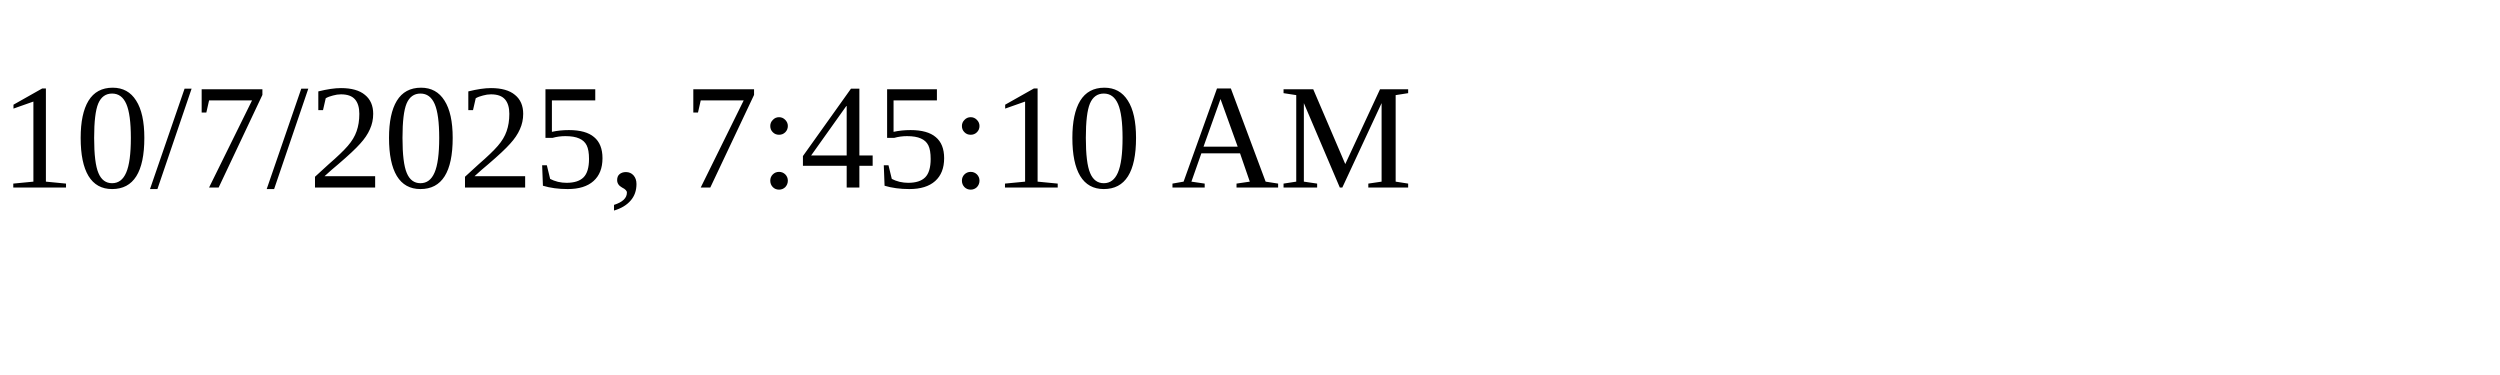
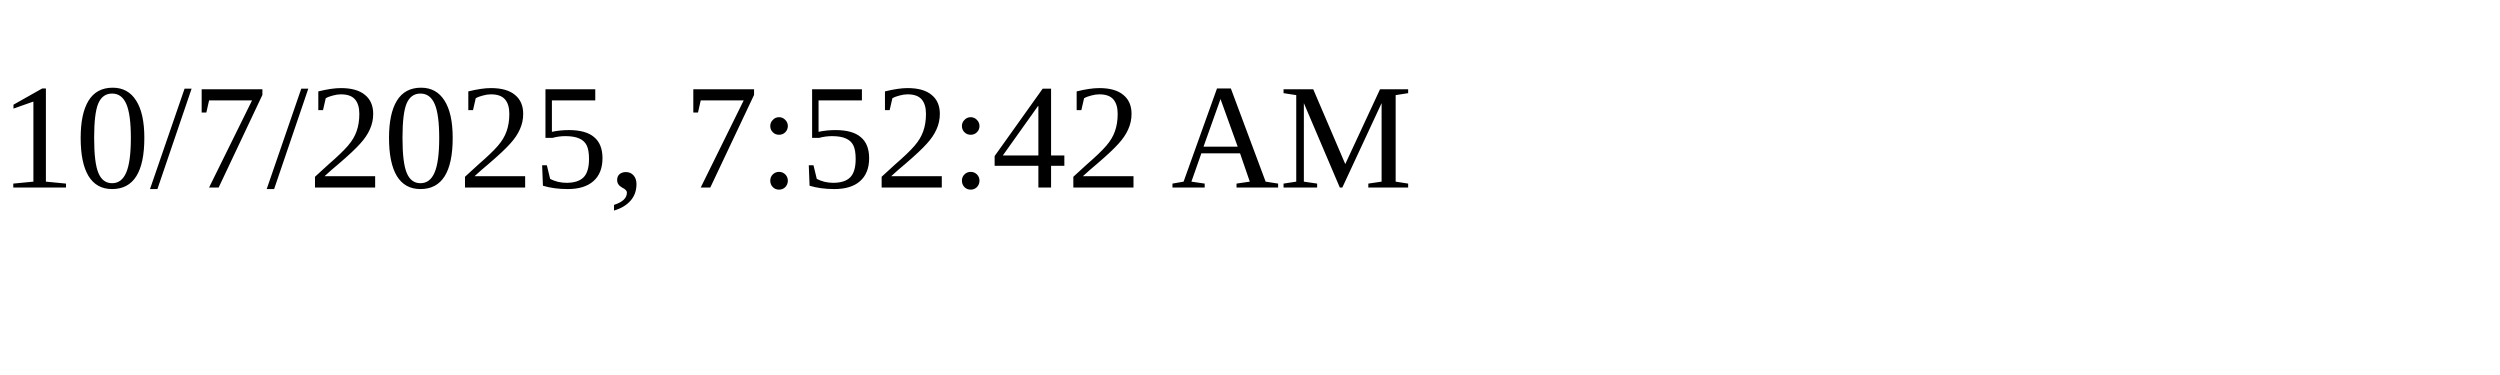
<svg xmlns="http://www.w3.org/2000/svg" height="30" width="200">
-   <text x="0" y="15">10/7/2025, 7:45:10 AM</text>
+   <text x="0" y="15">10/7/2025, 7:52:42 AM</text>
</svg>
